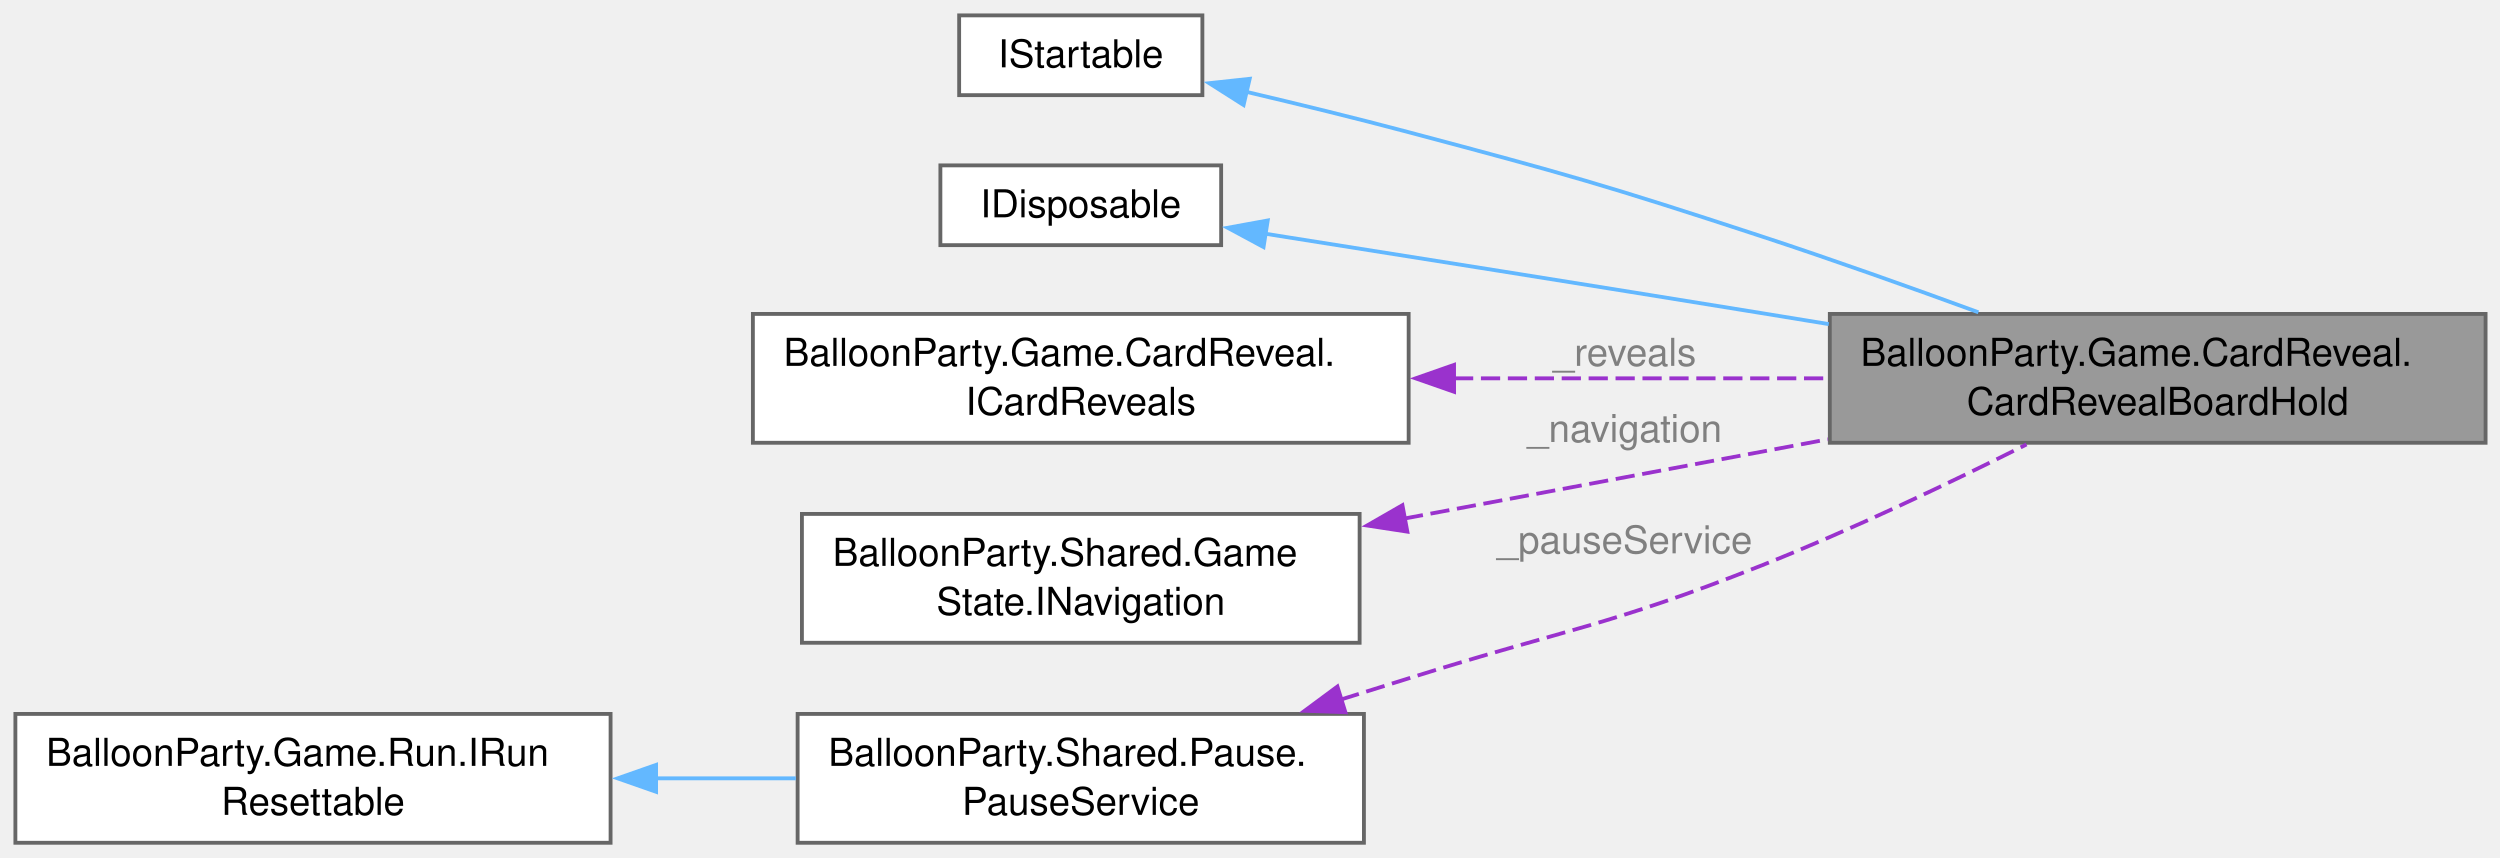
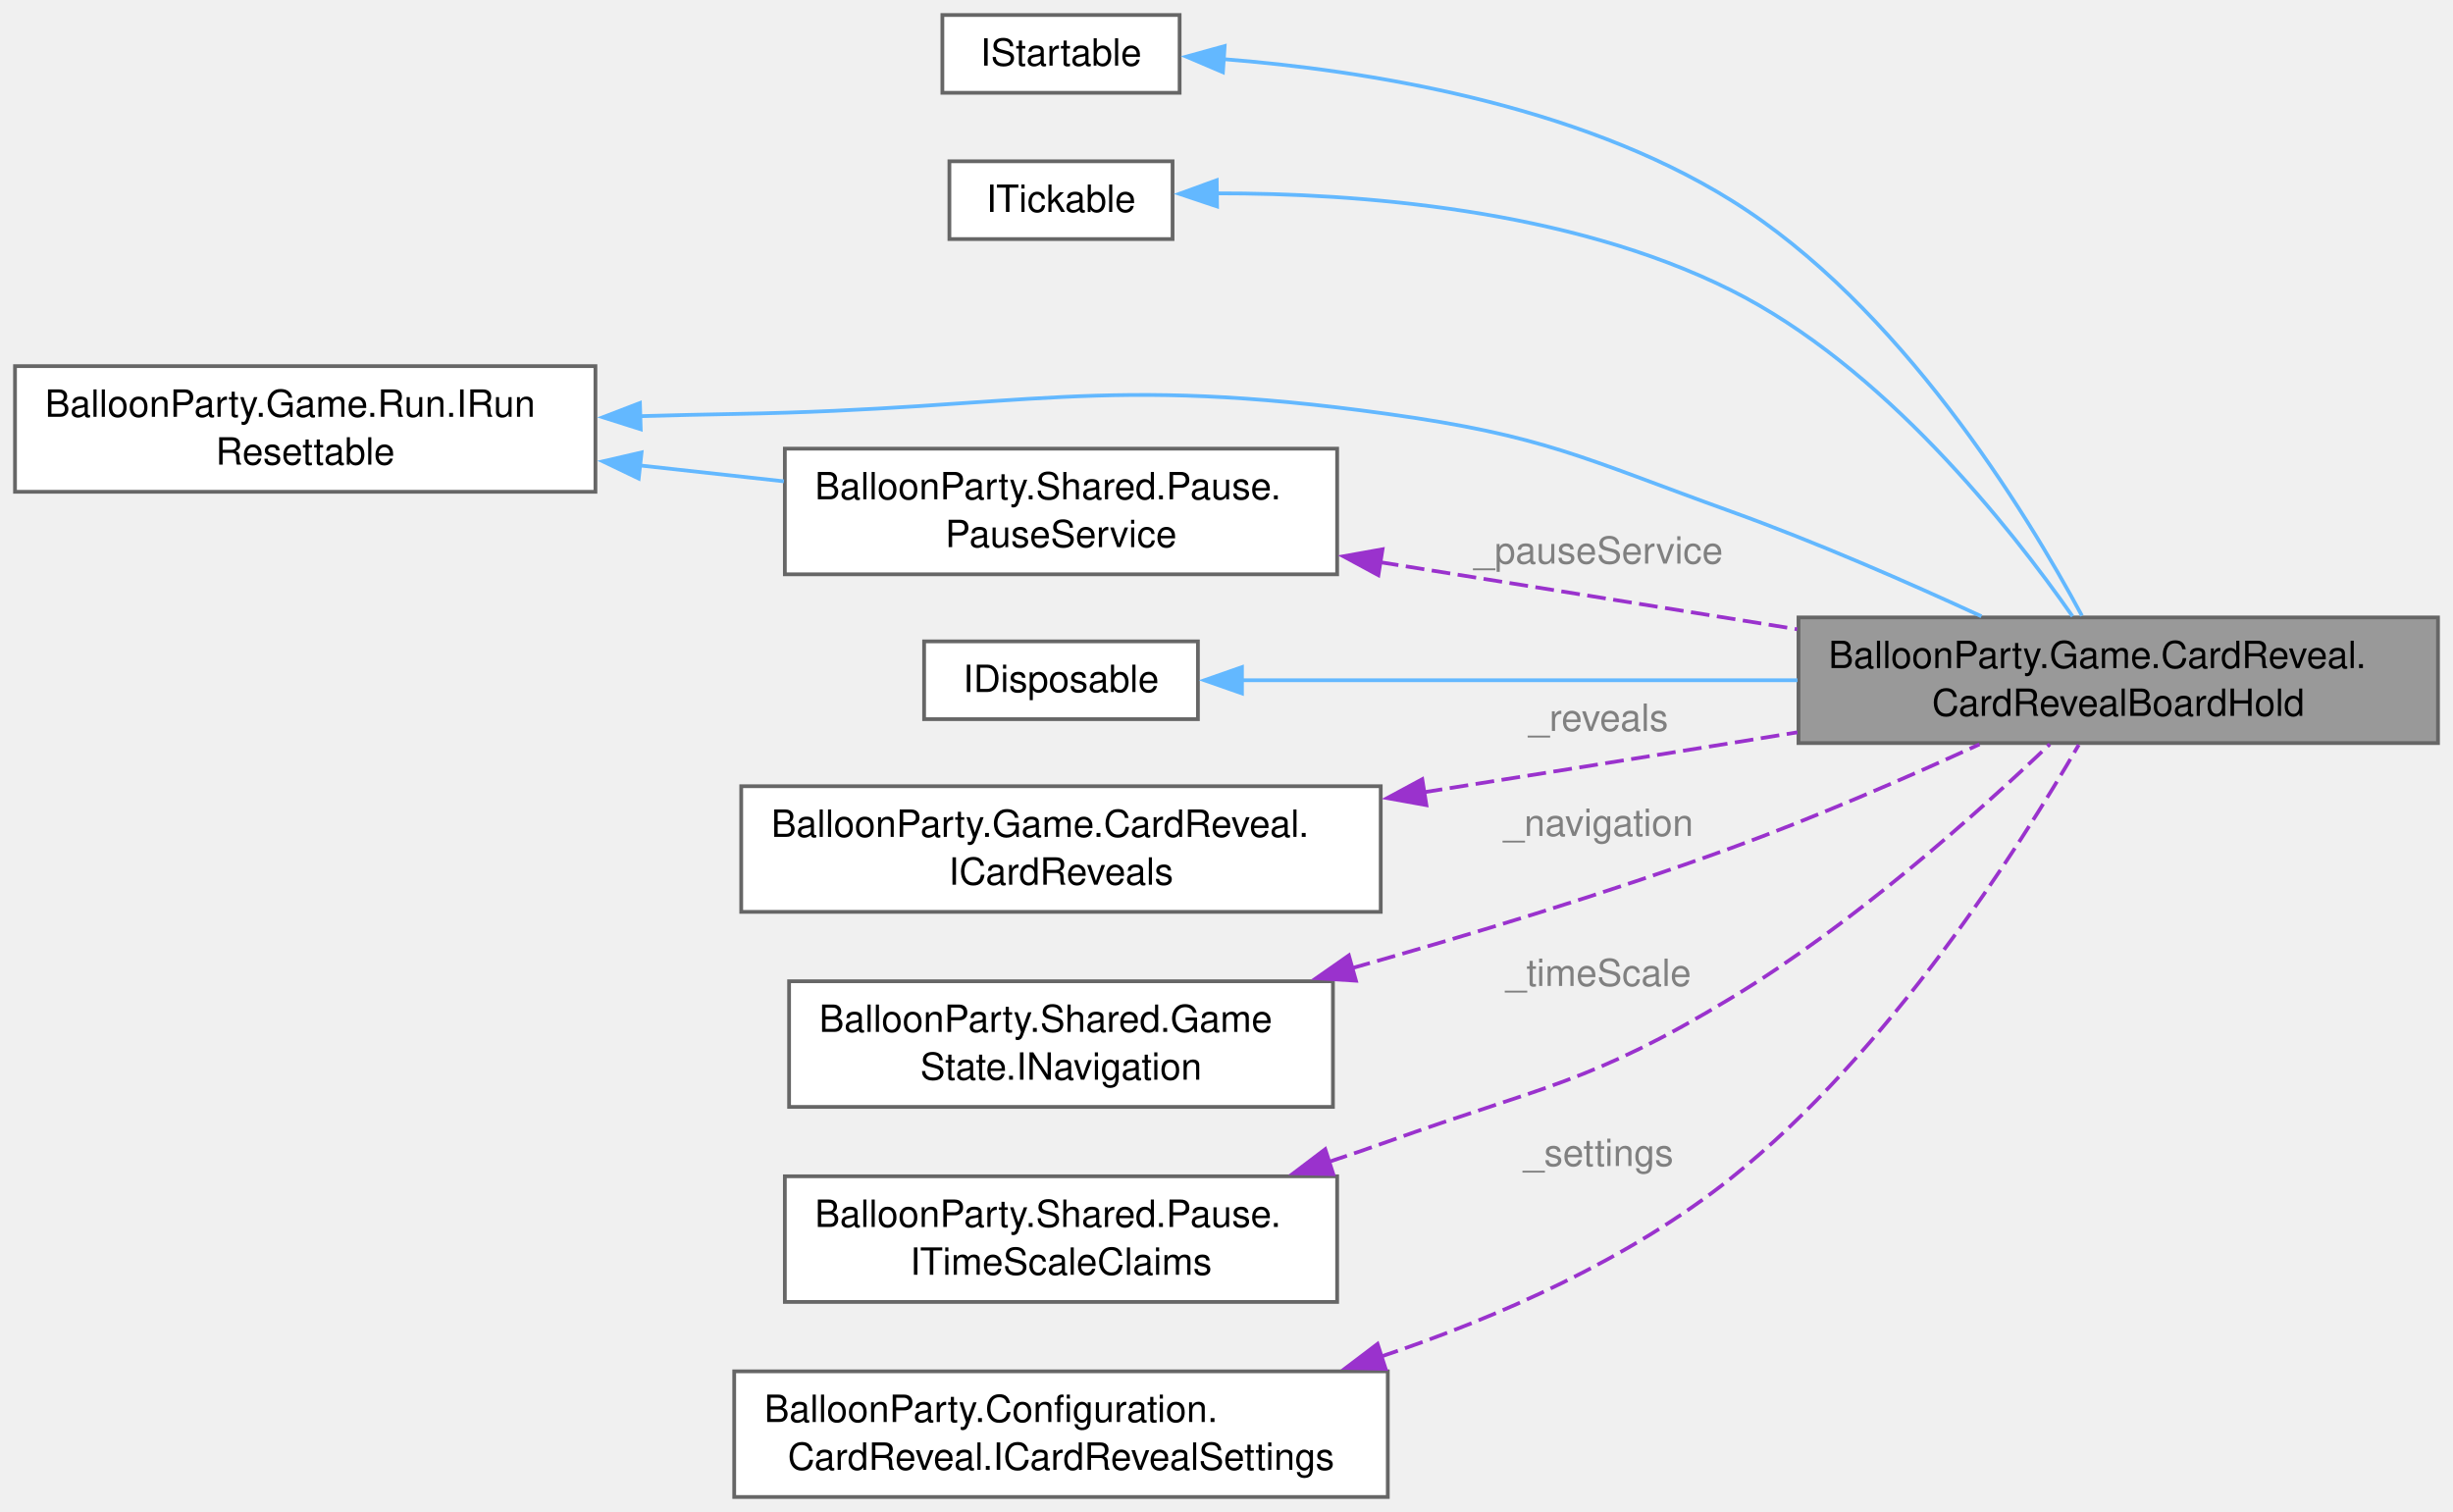
- <svg xmlns="http://www.w3.org/2000/svg" xmlns:xlink="http://www.w3.org/1999/xlink" width="650pt" height="223pt" viewBox="0.00 0.00 650.00 223.00">
-   <g id="graph0" class="graph" transform="scale(1 1) rotate(0) translate(4 219.12)">
+ <svg xmlns="http://www.w3.org/2000/svg" xmlns:xlink="http://www.w3.org/1999/xlink" width="654pt" height="403pt" viewBox="0.00 0.00 654.00 403.00">
+   <g id="graph0" class="graph" transform="scale(1 1) rotate(0) translate(4 399.12)">
    <g id="Node000001" class="node">
      <g id="a_Node000001">
        <a xlink:title="Holds the board while a card reveal plays over play (a retry's bonus card, or a reveal that runs on i...">
-           <polygon fill="#999999" stroke="#666666" points="642.25,-137.5 471.75,-137.5 471.75,-104 642.25,-104 642.25,-137.5" />
-           <text xml:space="preserve" text-anchor="start" x="479.75" y="-124" font-family="Helvetica,sans-Serif" font-size="10.00">BalloonParty.Game.CardReveal.</text>
-           <text xml:space="preserve" text-anchor="middle" x="557" y="-111.25" font-family="Helvetica,sans-Serif" font-size="10.00">CardRevealBoardHold</text>
+           <polygon fill="#999999" stroke="#666666" points="646,-234.5 475.5,-234.5 475.5,-201 646,-201 646,-234.5" />
+           <text xml:space="preserve" text-anchor="start" x="483.5" y="-221" font-family="Helvetica,sans-Serif" font-size="10.00">BalloonParty.Game.CardReveal.</text>
+           <text xml:space="preserve" text-anchor="middle" x="560.75" y="-208.25" font-family="Helvetica,sans-Serif" font-size="10.00">CardRevealBoardHold</text>
        </a>
      </g>
    </g>
    <g id="Node000002" class="node">
      <g id="a_Node000002">
        <a xlink:title=" ">
-           <polygon fill="white" stroke="#666666" points="308.62,-215.12 245.38,-215.12 245.38,-194.38 308.62,-194.38 308.62,-215.12" />
-           <text xml:space="preserve" text-anchor="middle" x="277" y="-201.62" font-family="Helvetica,sans-Serif" font-size="10.00">IStartable</text>
+           <polygon fill="white" stroke="#666666" points="310.5,-395.12 247.25,-395.12 247.25,-374.38 310.5,-374.38 310.5,-395.12" />
+           <text xml:space="preserve" text-anchor="middle" x="278.88" y="-381.62" font-family="Helvetica,sans-Serif" font-size="10.00">IStartable</text>
        </a>
      </g>
    </g>
    <g id="edge1_Node000001_Node000002" class="edge">
      <g id="a_edge1_Node000001_Node000002">
        <a xlink:title=" ">
-           <path fill="none" stroke="#63b8ff" d="M319.88,-195.28C333.44,-192.09 348.52,-188.4 362.25,-184.75 403.23,-173.85 413.46,-170.97 453.75,-157.75 472.4,-151.63 492.78,-144.37 510.39,-137.92" />
-           <polygon fill="#63b8ff" stroke="#63b8ff" points="319.33,-191.81 310.39,-197.49 320.92,-198.63 319.33,-191.81" />
+           <path fill="none" stroke="#63b8ff" d="M321.96,-383.37C359.95,-380.39 416.08,-371.52 457.5,-345.75 502.42,-317.81 536.04,-262.9 551.07,-234.96" />
+           <polygon fill="#63b8ff" stroke="#63b8ff" points="322.04,-379.86 312.29,-384.02 322.51,-386.84 322.04,-379.86" />
        </a>
      </g>
    </g>
    <g id="Node000003" class="node">
      <g id="a_Node000003">
        <a xlink:title=" ">
-           <polygon fill="white" stroke="#666666" points="313.5,-176.12 240.5,-176.12 240.5,-155.38 313.5,-155.38 313.5,-176.12" />
-           <text xml:space="preserve" text-anchor="middle" x="277" y="-162.62" font-family="Helvetica,sans-Serif" font-size="10.00">IDisposable</text>
+           <polygon fill="white" stroke="#666666" points="308.62,-356.12 249.12,-356.12 249.12,-335.38 308.62,-335.38 308.62,-356.12" />
+           <text xml:space="preserve" text-anchor="middle" x="278.88" y="-342.62" font-family="Helvetica,sans-Serif" font-size="10.00">ITickable</text>
        </a>
      </g>
    </g>
    <g id="edge2_Node000001_Node000003" class="edge">
      <g id="a_edge2_Node000001_Node000003">
        <a xlink:title=" ">
-           <path fill="none" stroke="#63b8ff" d="M324.66,-158.4C360.08,-152.81 410,-144.87 453.75,-137.75 459.52,-136.81 465.48,-135.84 471.48,-134.85" />
-           <polygon fill="#63b8ff" stroke="#63b8ff" points="324.52,-154.88 315.19,-159.9 325.61,-161.8 324.52,-154.88" />
+           <path fill="none" stroke="#63b8ff" d="M320.39,-347.57C357.88,-347.62 414.19,-343.43 457.5,-321.75 498.03,-301.46 531.87,-258.7 548.56,-234.81" />
+           <polygon fill="#63b8ff" stroke="#63b8ff" points="320.48,-344.07 310.43,-347.44 320.39,-351.07 320.48,-344.07" />
        </a>
      </g>
    </g>
    <g id="Node000004" class="node">
      <g id="a_Node000004">
-         <a xlink:href="interfaceBalloonParty_1_1Game_1_1CardReveal_1_1ICardReveals.html" target="_top" xlink:title="The reveals a stage plays, one at a time.">
-           <polygon fill="white" stroke="#666666" points="362.25,-137.5 191.75,-137.5 191.75,-104 362.25,-104 362.25,-137.5" />
-           <text xml:space="preserve" text-anchor="start" x="199.75" y="-124" font-family="Helvetica,sans-Serif" font-size="10.00">BalloonParty.Game.CardReveal.</text>
-           <text xml:space="preserve" text-anchor="middle" x="277" y="-111.25" font-family="Helvetica,sans-Serif" font-size="10.00">ICardReveals</text>
+         <a xlink:href="interfaceBalloonParty_1_1Game_1_1Run_1_1IRunResettable.html" target="_top" xlink:title="RunController invokes implementations in ascending ResetOrder, lower first.">
+           <polygon fill="white" stroke="#666666" points="154.75,-301.5 0,-301.5 0,-268 154.75,-268 154.75,-301.5" />
+           <text xml:space="preserve" text-anchor="start" x="8" y="-288" font-family="Helvetica,sans-Serif" font-size="10.00">BalloonParty.Game.Run.IRun</text>
+           <text xml:space="preserve" text-anchor="middle" x="77.38" y="-275.25" font-family="Helvetica,sans-Serif" font-size="10.00">Resettable</text>
        </a>
      </g>
    </g>
    <g id="edge3_Node000001_Node000004" class="edge">
      <g id="a_edge3_Node000001_Node000004">
        <a xlink:title=" ">
-           <path fill="none" stroke="#9a32cd" stroke-dasharray="5,2" d="M374.04,-120.75C405.69,-120.75 440.64,-120.75 471.38,-120.75" />
-           <polygon fill="#9a32cd" stroke="#9a32cd" points="374.06,-117.25 364.05,-120.75 374.05,-124.25 374.06,-117.25" />
+           <path fill="none" stroke="#63b8ff" d="M166.43,-288.16C174.99,-288.4 183.53,-288.61 191.75,-288.75 269.18,-290.12 289.3,-299.44 366,-288.75 407.87,-282.92 417.72,-277.08 457.5,-262.75 480.13,-254.6 504.82,-243.79 524.28,-234.8" />
+           <polygon fill="#63b8ff" stroke="#63b8ff" points="166.82,-284.67 156.72,-287.87 166.61,-291.67 166.82,-284.67" />
        </a>
      </g>
-       <text xml:space="preserve" text-anchor="middle" x="417" y="-124" font-family="Helvetica,sans-Serif" font-size="10.00" fill="grey"> _reveals</text>
+     </g>
+     <g id="Node000008" class="node">
+       <g id="a_Node000008">
+         <a xlink:href="classBalloonParty_1_1Shared_1_1Pause_1_1PauseService.html" target="_top" xlink:title="Reference-counted per source so nested pause calls don't prematurely resume.">
+           <polygon fill="white" stroke="#666666" points="352.5,-279.5 205.25,-279.5 205.25,-246 352.5,-246 352.5,-279.5" />
+           <text xml:space="preserve" text-anchor="start" x="213.25" y="-266" font-family="Helvetica,sans-Serif" font-size="10.00">BalloonParty.Shared.Pause.</text>
+           <text xml:space="preserve" text-anchor="middle" x="278.88" y="-253.25" font-family="Helvetica,sans-Serif" font-size="10.00">PauseService</text>
+         </a>
+       </g>
+     </g>
+     <g id="edge8_Node000008_Node000004" class="edge">
+       <g id="a_edge8_Node000008_Node000004">
+         <a xlink:title=" ">
+           <path fill="none" stroke="#63b8ff" d="M166.45,-275.04C179.33,-273.62 192.47,-272.17 205,-270.79" />
+           <polygon fill="#63b8ff" stroke="#63b8ff" points="166.28,-271.53 156.73,-276.11 167.05,-278.49 166.28,-271.53" />
+         </a>
+       </g>
    </g>
    <g id="Node000005" class="node">
      <g id="a_Node000005">
-         <a xlink:href="interfaceBalloonParty_1_1Shared_1_1GameState_1_1INavigation.html" target="_top" xlink:title="Injectable seam over the static Navigation, testable without global state.">
-           <polygon fill="white" stroke="#666666" points="349.5,-85.5 204.5,-85.5 204.5,-52 349.5,-52 349.5,-85.5" />
-           <text xml:space="preserve" text-anchor="start" x="212.5" y="-72" font-family="Helvetica,sans-Serif" font-size="10.00">BalloonParty.Shared.Game</text>
-           <text xml:space="preserve" text-anchor="middle" x="277" y="-59.25" font-family="Helvetica,sans-Serif" font-size="10.00">State.INavigation</text>
+         <a xlink:title=" ">
+           <polygon fill="white" stroke="#666666" points="315.38,-228.12 242.38,-228.12 242.38,-207.38 315.38,-207.38 315.38,-228.12" />
+           <text xml:space="preserve" text-anchor="middle" x="278.88" y="-214.62" font-family="Helvetica,sans-Serif" font-size="10.00">IDisposable</text>
        </a>
      </g>
    </g>
    <g id="edge4_Node000001_Node000005" class="edge">
      <g id="a_edge4_Node000001_Node000005">
        <a xlink:title=" ">
-           <path fill="none" stroke="#9a32cd" stroke-dasharray="5,2" d="M361.04,-84.28C395.85,-90.79 436.28,-98.36 471.26,-104.9" />
-           <polygon fill="#9a32cd" stroke="#9a32cd" points="361.91,-80.89 351.44,-82.49 360.63,-87.77 361.91,-80.89" />
+           <path fill="none" stroke="#63b8ff" d="M327,-217.75C367.41,-217.75 426.64,-217.75 475.23,-217.75" />
+           <polygon fill="#63b8ff" stroke="#63b8ff" points="327.12,-214.25 317.12,-217.75 327.12,-221.25 327.12,-214.25" />
        </a>
      </g>
-       <text xml:space="preserve" text-anchor="middle" x="417" y="-104.19" font-family="Helvetica,sans-Serif" font-size="10.00" fill="grey"> _navigation</text>
    </g>
    <g id="Node000006" class="node">
      <g id="a_Node000006">
-         <a xlink:href="classBalloonParty_1_1Shared_1_1Pause_1_1PauseService.html" target="_top" xlink:title="Reference-counted per source so nested pause calls don't prematurely resume.">
-           <polygon fill="white" stroke="#666666" points="350.62,-33.5 203.38,-33.5 203.38,0 350.62,0 350.62,-33.5" />
-           <text xml:space="preserve" text-anchor="start" x="211.38" y="-20" font-family="Helvetica,sans-Serif" font-size="10.00">BalloonParty.Shared.Pause.</text>
-           <text xml:space="preserve" text-anchor="middle" x="277" y="-7.25" font-family="Helvetica,sans-Serif" font-size="10.00">PauseService</text>
+         <a xlink:href="interfaceBalloonParty_1_1Game_1_1CardReveal_1_1ICardReveals.html" target="_top" xlink:title="The reveals a stage plays, one at a time.">
+           <polygon fill="white" stroke="#666666" points="364.12,-189.5 193.62,-189.5 193.62,-156 364.12,-156 364.12,-189.5" />
+           <text xml:space="preserve" text-anchor="start" x="201.62" y="-176" font-family="Helvetica,sans-Serif" font-size="10.00">BalloonParty.Game.CardReveal.</text>
+           <text xml:space="preserve" text-anchor="middle" x="278.88" y="-163.25" font-family="Helvetica,sans-Serif" font-size="10.00">ICardReveals</text>
        </a>
      </g>
    </g>
    <g id="edge5_Node000001_Node000006" class="edge">
      <g id="a_edge5_Node000001_Node000006">
        <a xlink:title=" ">
-           <path fill="none" stroke="#9a32cd" stroke-dasharray="5,2" d="M344.53,-37.21C350.53,-39.08 356.5,-40.94 362.25,-42.75 402.98,-55.55 414.06,-56.28 453.75,-72 477.34,-81.34 503.12,-93.65 522.89,-103.56" />
-           <polygon fill="#9a32cd" stroke="#9a32cd" points="345.8,-33.94 335.21,-34.32 343.73,-40.63 345.8,-33.94" />
+           <path fill="none" stroke="#9a32cd" stroke-dasharray="5,2" d="M375.59,-187.89C402.12,-192.11 430.93,-196.71 457.5,-201 463.27,-201.93 469.23,-202.9 475.22,-203.87" />
+           <polygon fill="#9a32cd" stroke="#9a32cd" points="376.29,-184.46 365.86,-186.34 375.19,-191.37 376.29,-184.46" />
        </a>
      </g>
-       <text xml:space="preserve" text-anchor="middle" x="417" y="-75.25" font-family="Helvetica,sans-Serif" font-size="10.00" fill="grey"> _pauseService</text>
+       <text xml:space="preserve" text-anchor="middle" x="420.75" y="-204.25" font-family="Helvetica,sans-Serif" font-size="10.00" fill="grey"> _reveals</text>
    </g>
    <g id="Node000007" class="node">
      <g id="a_Node000007">
-         <a xlink:href="interfaceBalloonParty_1_1Game_1_1Run_1_1IRunResettable.html" target="_top" xlink:title="RunController invokes implementations in ascending ResetOrder, lower first.">
-           <polygon fill="white" stroke="#666666" points="154.75,-33.5 0,-33.5 0,0 154.75,0 154.75,-33.5" />
-           <text xml:space="preserve" text-anchor="start" x="8" y="-20" font-family="Helvetica,sans-Serif" font-size="10.00">BalloonParty.Game.Run.IRun</text>
-           <text xml:space="preserve" text-anchor="middle" x="77.38" y="-7.25" font-family="Helvetica,sans-Serif" font-size="10.00">Resettable</text>
+         <a xlink:href="interfaceBalloonParty_1_1Shared_1_1GameState_1_1INavigation.html" target="_top" xlink:title="Injectable seam over the static Navigation, testable without global state.">
+           <polygon fill="white" stroke="#666666" points="351.38,-137.5 206.38,-137.5 206.38,-104 351.38,-104 351.38,-137.5" />
+           <text xml:space="preserve" text-anchor="start" x="214.38" y="-124" font-family="Helvetica,sans-Serif" font-size="10.00">BalloonParty.Shared.Game</text>
+           <text xml:space="preserve" text-anchor="middle" x="278.88" y="-111.25" font-family="Helvetica,sans-Serif" font-size="10.00">State.INavigation</text>
        </a>
      </g>
    </g>
-     <g id="edge6_Node000006_Node000007" class="edge">
-       <g id="a_edge6_Node000006_Node000007">
+     <g id="edge6_Node000001_Node000007" class="edge">
+       <g id="a_edge6_Node000001_Node000007">
        <a xlink:title=" ">
-           <path fill="none" stroke="#63b8ff" d="M166.23,-16.75C178.49,-16.75 190.97,-16.75 202.92,-16.75" />
-           <polygon fill="#63b8ff" stroke="#63b8ff" points="166.58,-13.25 156.58,-16.75 166.58,-20.25 166.58,-13.25" />
+           <path fill="none" stroke="#9a32cd" stroke-dasharray="5,2" d="M356.42,-140.98C388.01,-149.91 424.81,-161.09 457.5,-173 479.89,-181.16 504.37,-191.81 523.76,-200.67" />
+           <polygon fill="#9a32cd" stroke="#9a32cd" points="357.51,-137.65 346.93,-138.32 355.62,-144.39 357.51,-137.65" />
+         </a>
+       </g>
+       <text xml:space="preserve" text-anchor="middle" x="420.75" y="-176.25" font-family="Helvetica,sans-Serif" font-size="10.00" fill="grey"> _navigation</text>
+     </g>
+     <g id="edge7_Node000001_Node000008" class="edge">
+       <g id="a_edge7_Node000001_Node000008">
+         <a xlink:title=" ">
+           <path fill="none" stroke="#9a32cd" stroke-dasharray="5,2" d="M363.89,-249.24C399.08,-243.58 439.91,-237.02 475.16,-231.35" />
+           <polygon fill="#9a32cd" stroke="#9a32cd" points="363.49,-245.76 354.17,-250.8 364.6,-252.67 363.49,-245.76" />
+         </a>
+       </g>
+       <text xml:space="preserve" text-anchor="middle" x="420.75" y="-248.85" font-family="Helvetica,sans-Serif" font-size="10.00" fill="grey"> _pauseService</text>
+     </g>
+     <g id="Node000009" class="node">
+       <g id="a_Node000009">
+         <a xlink:href="interfaceBalloonParty_1_1Shared_1_1Pause_1_1ITimeScaleClaims.html" target="_top" xlink:title="Write surface of the time-scale claim stack.">
+           <polygon fill="white" stroke="#666666" points="352.5,-85.5 205.25,-85.5 205.25,-52 352.5,-52 352.5,-85.5" />
+           <text xml:space="preserve" text-anchor="start" x="213.25" y="-72" font-family="Helvetica,sans-Serif" font-size="10.00">BalloonParty.Shared.Pause.</text>
+           <text xml:space="preserve" text-anchor="middle" x="278.88" y="-59.25" font-family="Helvetica,sans-Serif" font-size="10.00">ITimeScaleClaims</text>
        </a>
      </g>
    </g>
+     <g id="edge9_Node000001_Node000009" class="edge">
+       <g id="a_edge9_Node000001_Node000009">
+         <a xlink:title=" ">
+           <path fill="none" stroke="#9a32cd" stroke-dasharray="5,2" d="M350.37,-89.38C355.68,-91.13 360.94,-92.93 366,-94.75 407.49,-109.64 419.79,-110.19 457.5,-133 490.05,-152.69 523.12,-182.21 542.51,-200.7" />
+           <polygon fill="#9a32cd" stroke="#9a32cd" points="351.47,-86.06 340.88,-86.32 349.32,-92.72 351.47,-86.06" />
+         </a>
+       </g>
+       <text xml:space="preserve" text-anchor="middle" x="420.75" y="-136.25" font-family="Helvetica,sans-Serif" font-size="10.00" fill="grey"> _timeScale</text>
+     </g>
+     <g id="Node000010" class="node">
+       <g id="a_Node000010">
+         <a xlink:href="interfaceBalloonParty_1_1Configuration_1_1CardReveal_1_1ICardRevealSettings.html" target="_top" xlink:title="The card reveal (Game/CardReveal/, UI/CardReveal/): which balloon pops there are, how one is chosen,...">
+           <polygon fill="white" stroke="#666666" points="366,-33.5 191.75,-33.5 191.75,0 366,0 366,-33.5" />
+           <text xml:space="preserve" text-anchor="start" x="199.75" y="-20" font-family="Helvetica,sans-Serif" font-size="10.00">BalloonParty.Configuration.</text>
+           <text xml:space="preserve" text-anchor="middle" x="278.88" y="-7.25" font-family="Helvetica,sans-Serif" font-size="10.00">CardReveal.ICardRevealSettings</text>
+         </a>
+       </g>
+     </g>
+     <g id="edge10_Node000001_Node000010" class="edge">
+       <g id="a_edge10_Node000001_Node000010">
+         <a xlink:title=" ">
+           <path fill="none" stroke="#9a32cd" stroke-dasharray="5,2" d="M363.96,-37.36C395.56,-47.96 430.36,-63.34 457.5,-85 499.57,-118.57 534.23,-172.95 550.22,-200.53" />
+           <polygon fill="#9a32cd" stroke="#9a32cd" points="365.42,-34.15 354.83,-34.41 363.27,-40.81 365.42,-34.15" />
+         </a>
+       </g>
+       <text xml:space="preserve" text-anchor="middle" x="420.75" y="-88.25" font-family="Helvetica,sans-Serif" font-size="10.00" fill="grey"> _settings</text>
+     </g>
  </g>
</svg>
